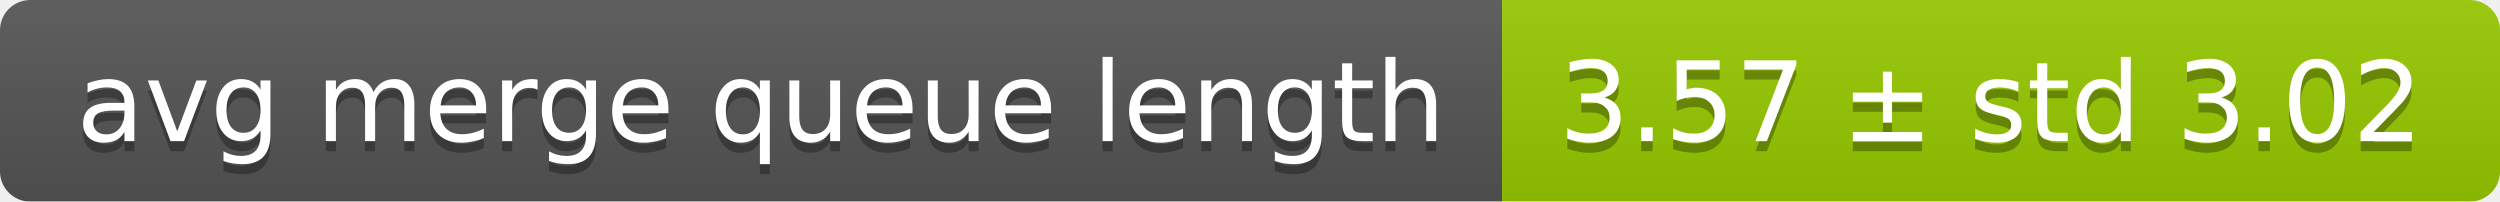
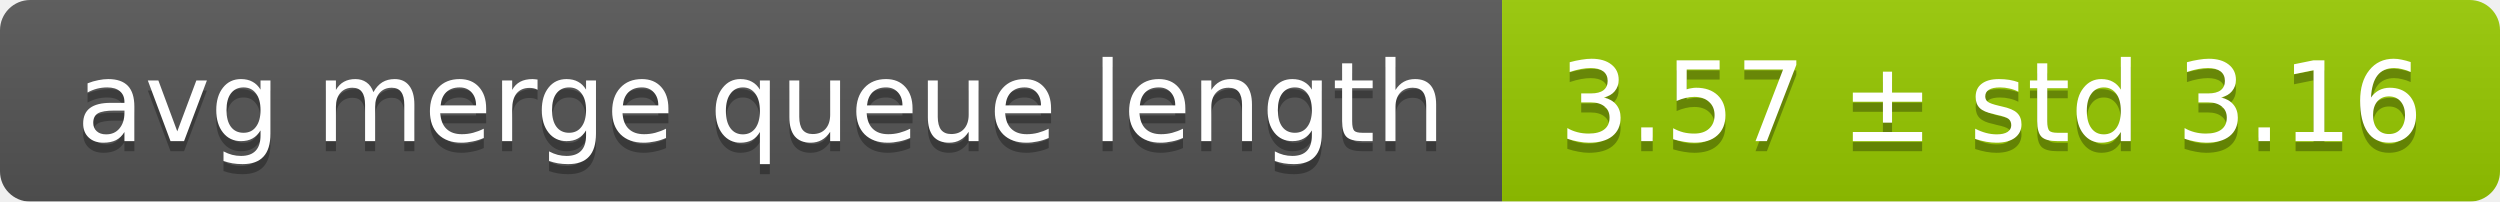
<svg xmlns="http://www.w3.org/2000/svg" width="248" height="20">
  <linearGradient id="smooth" x2="0" y2="100%">
    <stop offset="0" stop-color="#bbb" stop-opacity=".1" />
    <stop offset="1" stop-opacity=".1" />
  </linearGradient>
  <mask id="round">
    <rect width="248" height="20" rx="3" fill="#fff" />
  </mask>
  <g mask="url(#round)">
    <rect width="149" height="20" fill="#555" />
    <rect x="149" width="99" height="20" fill="#97ca00" />
    <rect width="248" height="20" fill="url(#smooth)" />
  </g>
  <g fill="#fff" text-anchor="middle" font-family="DejaVu Sans,Verdana,Geneva,sans-serif" font-size="11">
    <text x="75.5" y="15" fill="#010101" fill-opacity=".3">avg merge queue length</text>
    <text x="75.5" y="14">avg merge queue length</text>
-     <text x="197.5" y="15" fill="#010101" fill-opacity=".3">3.57 ± std 3.02</text>
-     <text x="197.5" y="14">3.57 ± std 3.02</text>
+     <text x="197.5" y="15" fill="#010101" fill-opacity=".3">3.57 ± std 3.16</text>
+     <text x="197.5" y="14">3.57 ± std 3.16</text>
  </g>
</svg>
